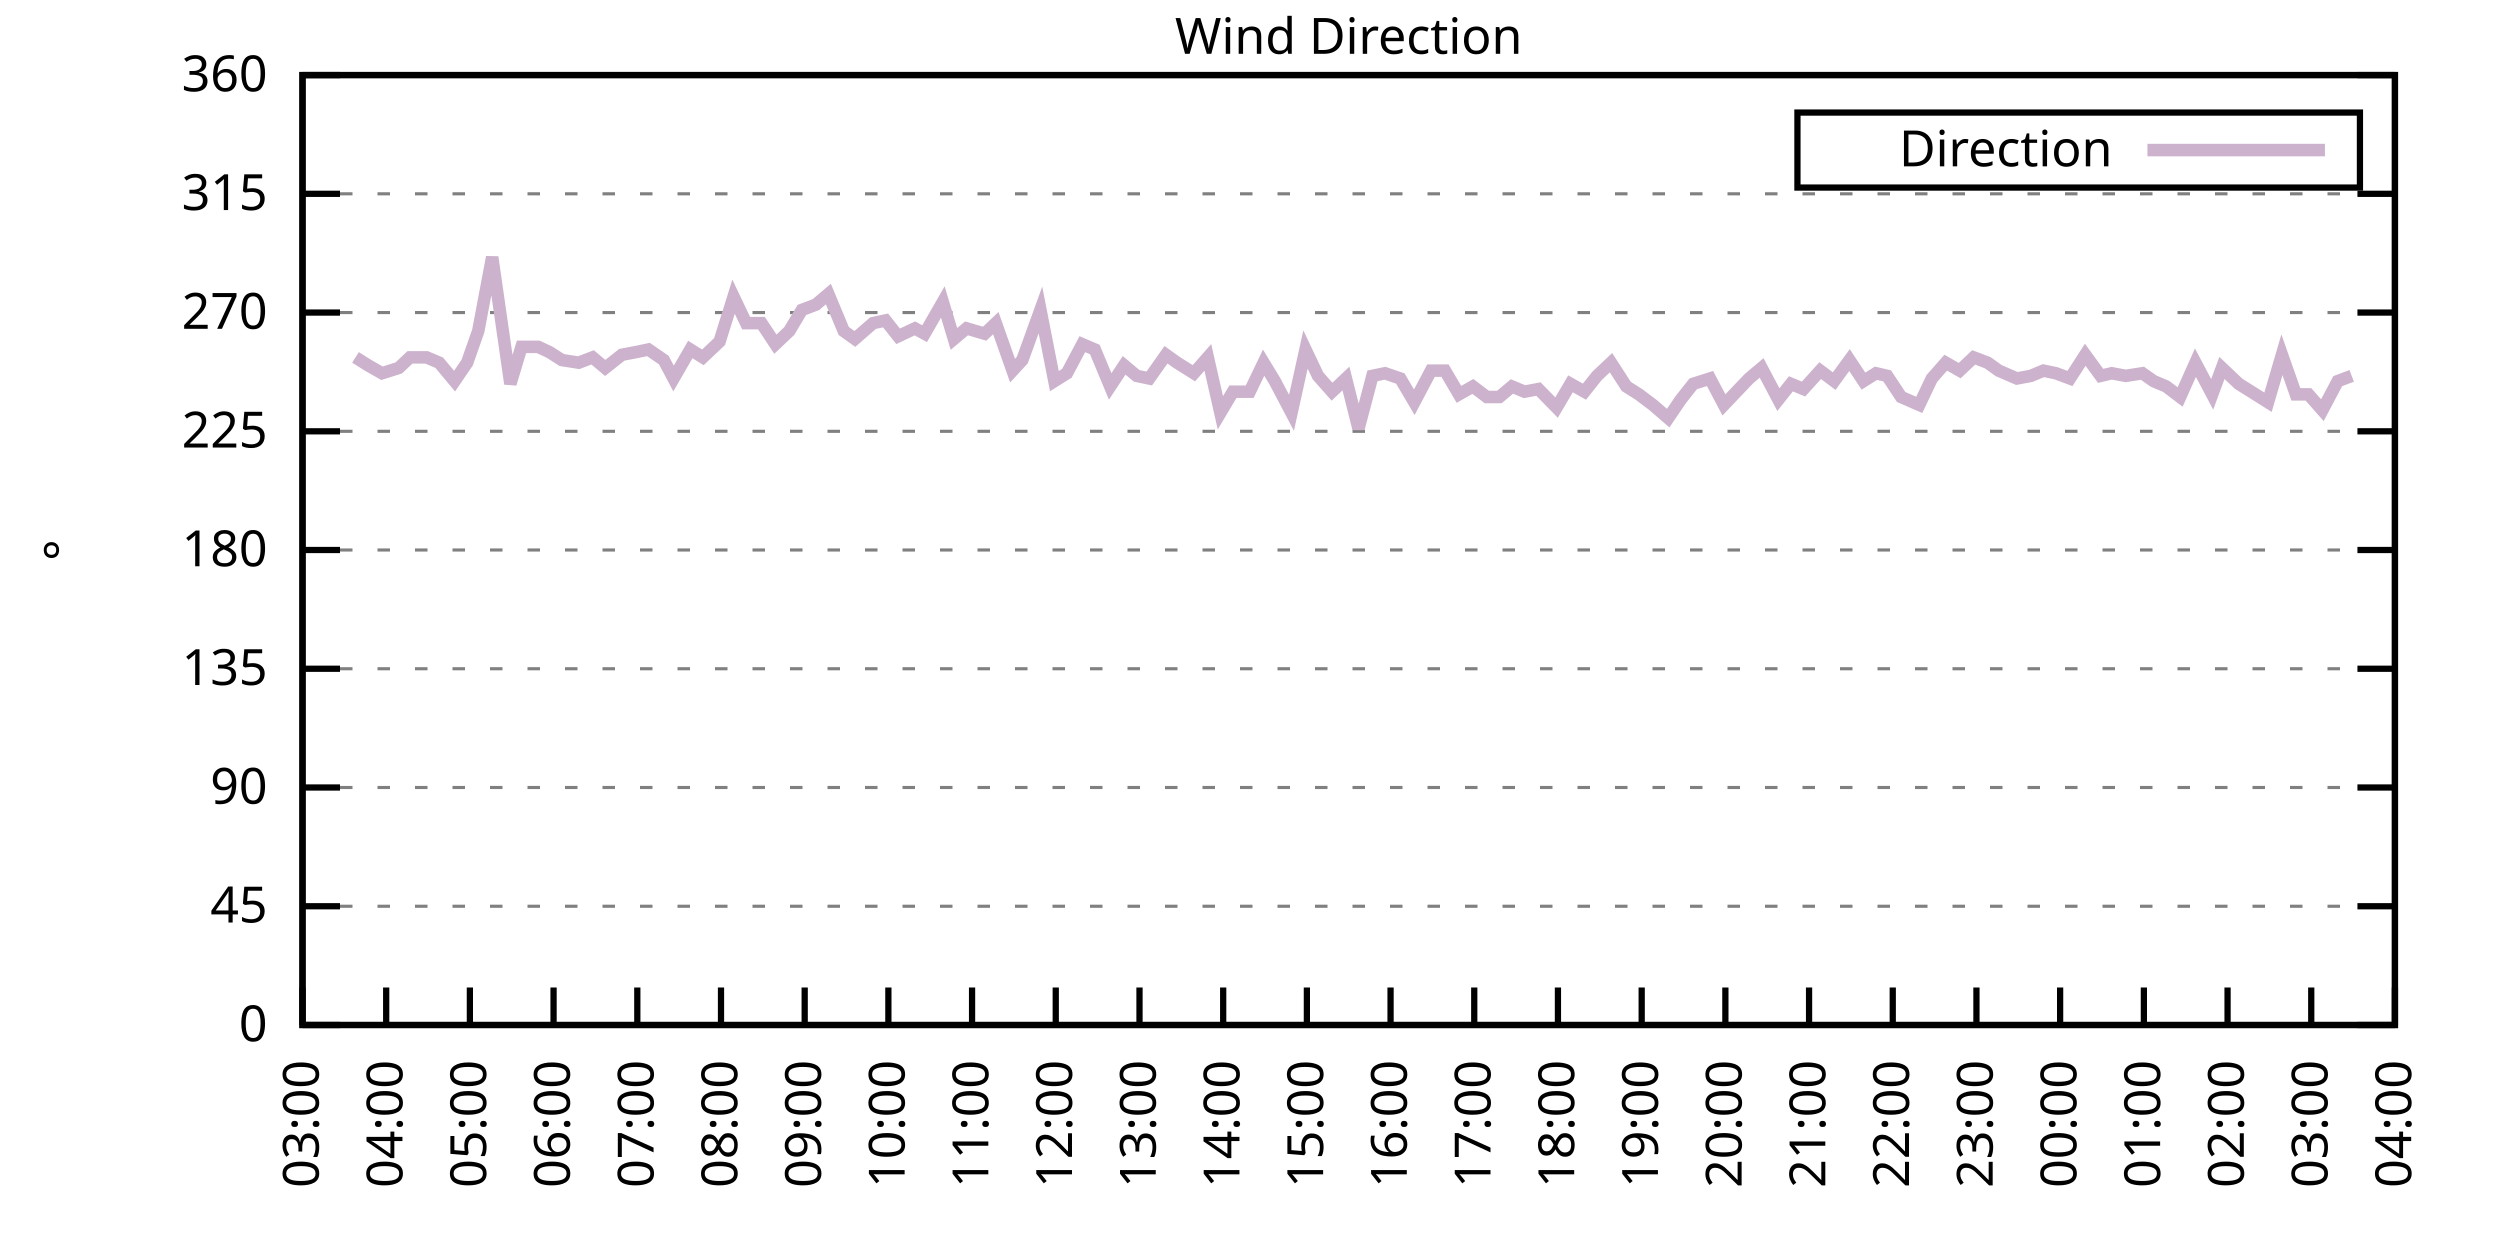
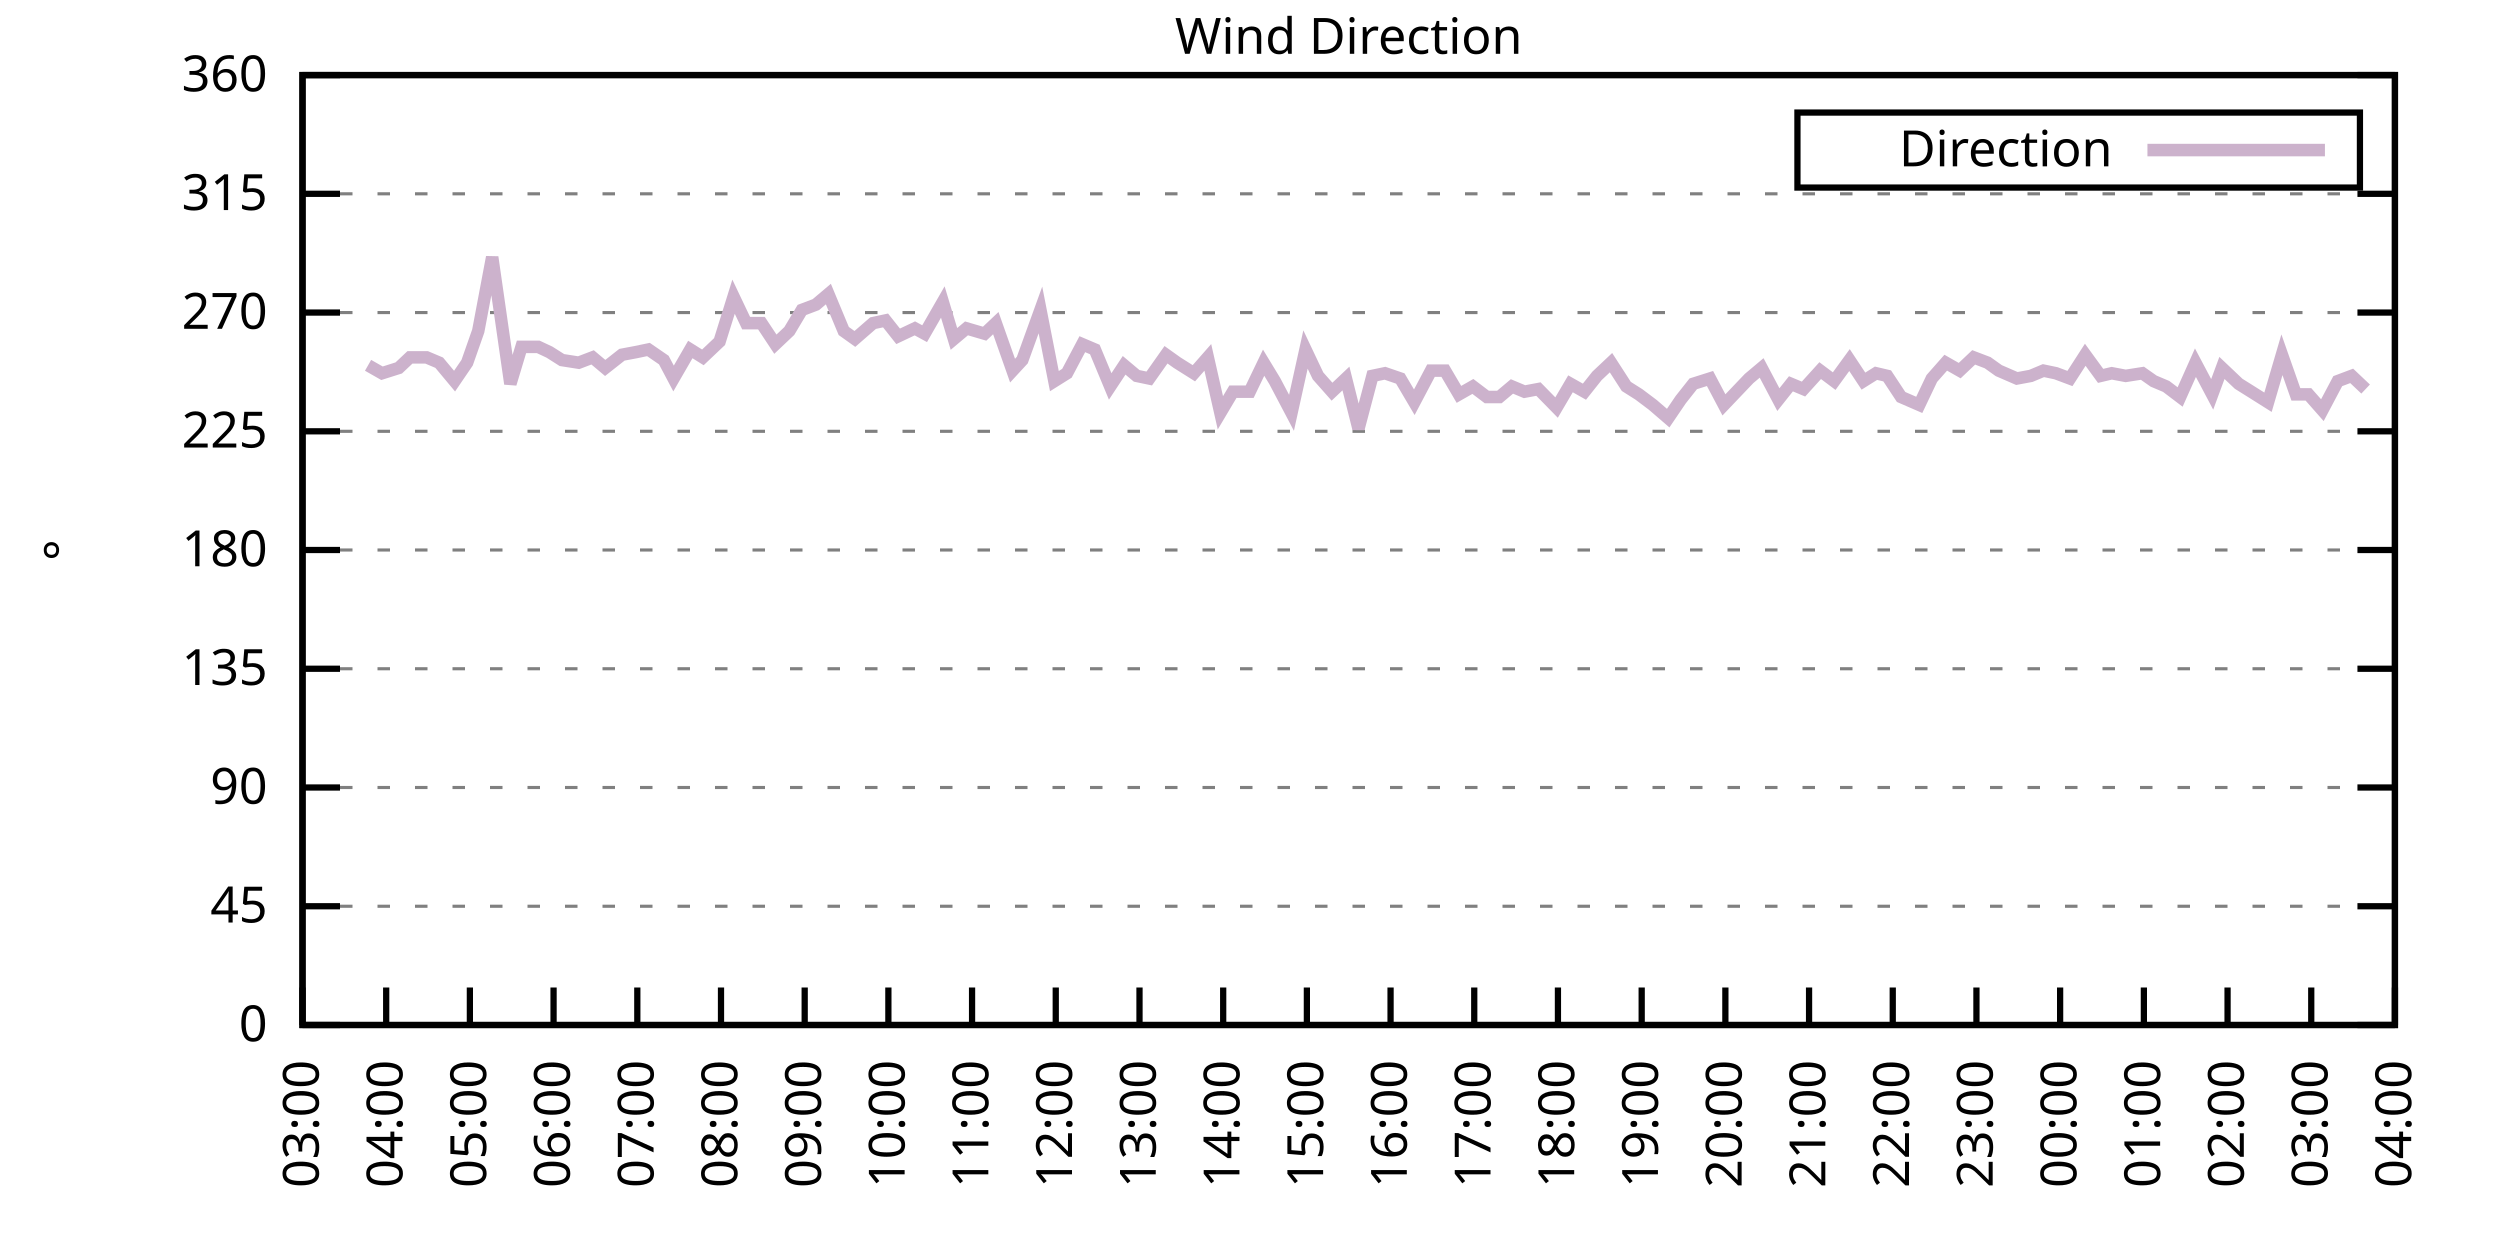
<svg xmlns="http://www.w3.org/2000/svg" xmlns:xlink="http://www.w3.org/1999/xlink" width="400" height="200" viewBox="0 0 400 200">
  <g id="gnuplot_canvas">
    <rect x="0" y="0" width="400" height="200" fill="none" />
    <defs>
      <circle id="gpDot" r="0.5" stroke-width="0.5" stroke="currentColor" />
      <path id="gpPt0" stroke-width="0.333" stroke="currentColor" d="M-1,0 h2 M0,-1 v2" />
      <path id="gpPt1" stroke-width="0.333" stroke="currentColor" d="M-1,-1 L1,1 M1,-1 L-1,1" />
      <path id="gpPt2" stroke-width="0.333" stroke="currentColor" d="M-1,0 L1,0 M0,-1 L0,1 M-1,-1 L1,1 M-1,1 L1,-1" />
      <rect id="gpPt3" stroke-width="0.333" stroke="currentColor" x="-1" y="-1" width="2" height="2" />
      <rect id="gpPt4" stroke-width="0.333" stroke="currentColor" fill="currentColor" x="-1" y="-1" width="2" height="2" />
      <circle id="gpPt5" stroke-width="0.333" stroke="currentColor" cx="0" cy="0" r="1" />
      <use xlink:href="#gpPt5" id="gpPt6" fill="currentColor" stroke="none" />
      <path id="gpPt7" stroke-width="0.333" stroke="currentColor" d="M0,-1.33 L-1.33,0.67 L1.33,0.67 z" />
      <use xlink:href="#gpPt7" id="gpPt8" fill="currentColor" stroke="none" />
      <use xlink:href="#gpPt7" id="gpPt9" stroke="currentColor" transform="rotate(180)" />
      <use xlink:href="#gpPt9" id="gpPt10" fill="currentColor" stroke="none" />
      <use xlink:href="#gpPt3" id="gpPt11" stroke="currentColor" transform="rotate(45)" />
      <use xlink:href="#gpPt11" id="gpPt12" fill="currentColor" stroke="none" />
      <path id="gpPt13" stroke-width="0.333" stroke="currentColor" d="M0,1.330 L1.265,0.411 L0.782,-1.067 L-0.782,-1.076 L-1.265,0.411 z" />
      <use xlink:href="#gpPt13" id="gpPt14" fill="currentColor" stroke="none" />
      <filter id="textbox" filterUnits="objectBoundingBox" x="0" y="0" height="1" width="1">
        <feFlood flood-color="white" flood-opacity="1" result="bgnd" />
        <feComposite in="SourceGraphic" in2="bgnd" operator="atop" />
      </filter>
      <filter id="greybox" filterUnits="objectBoundingBox" x="0" y="0" height="1" width="1">
        <feFlood flood-color="lightgrey" flood-opacity="1" result="grey" />
        <feComposite in="SourceGraphic" in2="grey" operator="atop" />
      </filter>
    </defs>
    <g fill="none" color="white" stroke="currentColor" stroke-width="1.00" stroke-linecap="butt" stroke-linejoin="miter">
</g>
    <g fill="none" color="black" stroke="currentColor" stroke-width="1.00" stroke-linecap="butt" stroke-linejoin="miter">
      <g stroke="none" shape-rendering="crispEdges">
        <polygon fill="rgb(255, 255, 255)" points="48.40,164.00 383.18,164.00 383.18,12.02 48.40,12.02 " />
      </g>
    </g>
    <g fill="none" color="black" stroke="currentColor" stroke-width="1.00" stroke-linecap="butt" stroke-linejoin="miter">
</g>
    <g fill="none" color="black" stroke="black" stroke-width="0.50" stroke-linecap="butt" stroke-linejoin="miter">
</g>
    <g fill="none" color="gray" stroke="currentColor" stroke-width="0.50" stroke-linecap="butt" stroke-linejoin="miter">
      <path stroke="gray" stroke-dasharray="2,4" class="gridline" d="M48.40,164.00 L383.19,164.00  " />
    </g>
    <g fill="none" color="gray" stroke="gray" stroke-width="1.00" stroke-linecap="butt" stroke-linejoin="miter">
</g>
    <g fill="none" color="black" stroke="currentColor" stroke-width="1.00" stroke-linecap="butt" stroke-linejoin="miter">
      <path stroke="black" d="M48.40,164.00 L54.40,164.00 M383.19,164.00 L377.19,164.00  " />
      <g transform="translate(42.80,166.60)" stroke="none" fill="black" font-family="Sans" font-size="8.00" text-anchor="end">
        <text>
          <tspan font-family="Sans"> 0</tspan>
        </text>
      </g>
    </g>
    <g fill="none" color="black" stroke="currentColor" stroke-width="1.00" stroke-linecap="butt" stroke-linejoin="miter">
</g>
    <g fill="none" color="black" stroke="black" stroke-width="0.50" stroke-linecap="butt" stroke-linejoin="miter">
</g>
    <g fill="none" color="gray" stroke="currentColor" stroke-width="0.50" stroke-linecap="butt" stroke-linejoin="miter">
      <path stroke="gray" stroke-dasharray="2,4" class="gridline" d="M48.40,145.00 L383.19,145.00  " />
    </g>
    <g fill="none" color="gray" stroke="gray" stroke-width="1.00" stroke-linecap="butt" stroke-linejoin="miter">
</g>
    <g fill="none" color="black" stroke="currentColor" stroke-width="1.00" stroke-linecap="butt" stroke-linejoin="miter">
      <path stroke="black" d="M48.40,145.00 L54.40,145.00 M383.19,145.00 L377.19,145.00  " />
      <g transform="translate(42.80,147.60)" stroke="none" fill="black" font-family="Sans" font-size="8.00" text-anchor="end">
        <text>
          <tspan font-family="Sans"> 45</tspan>
        </text>
      </g>
    </g>
    <g fill="none" color="black" stroke="currentColor" stroke-width="1.00" stroke-linecap="butt" stroke-linejoin="miter">
</g>
    <g fill="none" color="black" stroke="black" stroke-width="0.50" stroke-linecap="butt" stroke-linejoin="miter">
</g>
    <g fill="none" color="gray" stroke="currentColor" stroke-width="0.50" stroke-linecap="butt" stroke-linejoin="miter">
      <path stroke="gray" stroke-dasharray="2,4" class="gridline" d="M48.40,126.00 L383.19,126.00  " />
    </g>
    <g fill="none" color="gray" stroke="gray" stroke-width="1.00" stroke-linecap="butt" stroke-linejoin="miter">
</g>
    <g fill="none" color="black" stroke="currentColor" stroke-width="1.00" stroke-linecap="butt" stroke-linejoin="miter">
      <path stroke="black" d="M48.40,126.00 L54.40,126.00 M383.19,126.00 L377.19,126.00  " />
      <g transform="translate(42.80,128.60)" stroke="none" fill="black" font-family="Sans" font-size="8.00" text-anchor="end">
        <text>
          <tspan font-family="Sans"> 90</tspan>
        </text>
      </g>
    </g>
    <g fill="none" color="black" stroke="currentColor" stroke-width="1.00" stroke-linecap="butt" stroke-linejoin="miter">
</g>
    <g fill="none" color="black" stroke="black" stroke-width="0.50" stroke-linecap="butt" stroke-linejoin="miter">
</g>
    <g fill="none" color="gray" stroke="currentColor" stroke-width="0.50" stroke-linecap="butt" stroke-linejoin="miter">
      <path stroke="gray" stroke-dasharray="2,4" class="gridline" d="M48.40,107.00 L383.19,107.00  " />
    </g>
    <g fill="none" color="gray" stroke="gray" stroke-width="1.00" stroke-linecap="butt" stroke-linejoin="miter">
</g>
    <g fill="none" color="black" stroke="currentColor" stroke-width="1.00" stroke-linecap="butt" stroke-linejoin="miter">
      <path stroke="black" d="M48.40,107.00 L54.40,107.00 M383.19,107.00 L377.19,107.00  " />
      <g transform="translate(42.80,109.60)" stroke="none" fill="black" font-family="Sans" font-size="8.00" text-anchor="end">
        <text>
          <tspan font-family="Sans"> 135</tspan>
        </text>
      </g>
    </g>
    <g fill="none" color="black" stroke="currentColor" stroke-width="1.00" stroke-linecap="butt" stroke-linejoin="miter">
</g>
    <g fill="none" color="black" stroke="black" stroke-width="0.50" stroke-linecap="butt" stroke-linejoin="miter">
</g>
    <g fill="none" color="gray" stroke="currentColor" stroke-width="0.50" stroke-linecap="butt" stroke-linejoin="miter">
      <path stroke="gray" stroke-dasharray="2,4" class="gridline" d="M48.40,88.00 L383.19,88.00  " />
    </g>
    <g fill="none" color="gray" stroke="gray" stroke-width="1.00" stroke-linecap="butt" stroke-linejoin="miter">
</g>
    <g fill="none" color="black" stroke="currentColor" stroke-width="1.00" stroke-linecap="butt" stroke-linejoin="miter">
      <path stroke="black" d="M48.40,88.00 L54.40,88.00 M383.19,88.00 L377.19,88.00  " />
      <g transform="translate(42.80,90.60)" stroke="none" fill="black" font-family="Sans" font-size="8.00" text-anchor="end">
        <text>
          <tspan font-family="Sans"> 180</tspan>
        </text>
      </g>
    </g>
    <g fill="none" color="black" stroke="currentColor" stroke-width="1.00" stroke-linecap="butt" stroke-linejoin="miter">
</g>
    <g fill="none" color="black" stroke="black" stroke-width="0.50" stroke-linecap="butt" stroke-linejoin="miter">
</g>
    <g fill="none" color="gray" stroke="currentColor" stroke-width="0.50" stroke-linecap="butt" stroke-linejoin="miter">
      <path stroke="gray" stroke-dasharray="2,4" class="gridline" d="M48.40,69.01 L383.19,69.01  " />
    </g>
    <g fill="none" color="gray" stroke="gray" stroke-width="1.00" stroke-linecap="butt" stroke-linejoin="miter">
</g>
    <g fill="none" color="black" stroke="currentColor" stroke-width="1.00" stroke-linecap="butt" stroke-linejoin="miter">
      <path stroke="black" d="M48.40,69.01 L54.40,69.01 M383.19,69.01 L377.19,69.01  " />
      <g transform="translate(42.80,71.61)" stroke="none" fill="black" font-family="Sans" font-size="8.00" text-anchor="end">
        <text>
          <tspan font-family="Sans"> 225</tspan>
        </text>
      </g>
    </g>
    <g fill="none" color="black" stroke="currentColor" stroke-width="1.00" stroke-linecap="butt" stroke-linejoin="miter">
</g>
    <g fill="none" color="black" stroke="black" stroke-width="0.50" stroke-linecap="butt" stroke-linejoin="miter">
</g>
    <g fill="none" color="gray" stroke="currentColor" stroke-width="0.50" stroke-linecap="butt" stroke-linejoin="miter">
      <path stroke="gray" stroke-dasharray="2,4" class="gridline" d="M48.40,50.01 L383.19,50.01  " />
    </g>
    <g fill="none" color="gray" stroke="gray" stroke-width="1.00" stroke-linecap="butt" stroke-linejoin="miter">
</g>
    <g fill="none" color="black" stroke="currentColor" stroke-width="1.00" stroke-linecap="butt" stroke-linejoin="miter">
      <path stroke="black" d="M48.40,50.01 L54.40,50.01 M383.19,50.01 L377.19,50.01  " />
      <g transform="translate(42.80,52.61)" stroke="none" fill="black" font-family="Sans" font-size="8.00" text-anchor="end">
        <text>
          <tspan font-family="Sans"> 270</tspan>
        </text>
      </g>
    </g>
    <g fill="none" color="black" stroke="currentColor" stroke-width="1.00" stroke-linecap="butt" stroke-linejoin="miter">
</g>
    <g fill="none" color="black" stroke="black" stroke-width="0.50" stroke-linecap="butt" stroke-linejoin="miter">
</g>
    <g fill="none" color="gray" stroke="currentColor" stroke-width="0.50" stroke-linecap="butt" stroke-linejoin="miter">
      <path stroke="gray" stroke-dasharray="2,4" class="gridline" d="M48.40,31.01 L383.19,31.01  " />
    </g>
    <g fill="none" color="gray" stroke="gray" stroke-width="1.00" stroke-linecap="butt" stroke-linejoin="miter">
</g>
    <g fill="none" color="black" stroke="currentColor" stroke-width="1.00" stroke-linecap="butt" stroke-linejoin="miter">
      <path stroke="black" d="M48.40,31.01 L54.40,31.01 M383.19,31.01 L377.19,31.01  " />
      <g transform="translate(42.80,33.61)" stroke="none" fill="black" font-family="Sans" font-size="8.00" text-anchor="end">
        <text>
          <tspan font-family="Sans"> 315</tspan>
        </text>
      </g>
    </g>
    <g fill="none" color="black" stroke="currentColor" stroke-width="1.00" stroke-linecap="butt" stroke-linejoin="miter">
</g>
    <g fill="none" color="black" stroke="black" stroke-width="0.50" stroke-linecap="butt" stroke-linejoin="miter">
</g>
    <g fill="none" color="gray" stroke="currentColor" stroke-width="0.50" stroke-linecap="butt" stroke-linejoin="miter">
      <path stroke="gray" stroke-dasharray="2,4" class="gridline" d="M48.40,12.01 L383.19,12.01  " />
    </g>
    <g fill="none" color="gray" stroke="gray" stroke-width="1.00" stroke-linecap="butt" stroke-linejoin="miter">
</g>
    <g fill="none" color="black" stroke="currentColor" stroke-width="1.00" stroke-linecap="butt" stroke-linejoin="miter">
      <path stroke="black" d="M48.40,12.01 L54.40,12.01 M383.19,12.01 L377.19,12.01  " />
      <g transform="translate(42.80,14.61)" stroke="none" fill="black" font-family="Sans" font-size="8.00" text-anchor="end">
        <text>
          <tspan font-family="Sans"> 360</tspan>
        </text>
      </g>
    </g>
    <g fill="none" color="black" stroke="currentColor" stroke-width="1.00" stroke-linecap="butt" stroke-linejoin="miter">
      <path stroke="black" d="M48.40,164.00 L48.40,158.00  " />
      <g transform="translate(51.00,169.60) rotate(270.00)" stroke="none" fill="black" font-family="Sans" font-size="8.00" text-anchor="end">
        <text>
          <tspan font-family="Sans">03:00</tspan>
        </text>
      </g>
    </g>
    <g fill="none" color="black" stroke="currentColor" stroke-width="1.00" stroke-linecap="butt" stroke-linejoin="miter">
      <path stroke="black" d="M61.79,164.00 L61.79,158.00  " />
      <g transform="translate(64.39,169.60) rotate(270.00)" stroke="none" fill="black" font-family="Sans" font-size="8.00" text-anchor="end">
        <text>
          <tspan font-family="Sans">04:00</tspan>
        </text>
      </g>
    </g>
    <g fill="none" color="black" stroke="currentColor" stroke-width="1.00" stroke-linecap="butt" stroke-linejoin="miter">
      <path stroke="black" d="M75.18,164.00 L75.18,158.00  " />
      <g transform="translate(77.78,169.60) rotate(270.00)" stroke="none" fill="black" font-family="Sans" font-size="8.00" text-anchor="end">
        <text>
          <tspan font-family="Sans">05:00</tspan>
        </text>
      </g>
    </g>
    <g fill="none" color="black" stroke="currentColor" stroke-width="1.00" stroke-linecap="butt" stroke-linejoin="miter">
      <path stroke="black" d="M88.57,164.00 L88.57,158.00  " />
      <g transform="translate(91.17,169.60) rotate(270.00)" stroke="none" fill="black" font-family="Sans" font-size="8.00" text-anchor="end">
        <text>
          <tspan font-family="Sans">06:00</tspan>
        </text>
      </g>
    </g>
    <g fill="none" color="black" stroke="currentColor" stroke-width="1.00" stroke-linecap="butt" stroke-linejoin="miter">
      <path stroke="black" d="M101.97,164.00 L101.97,158.00  " />
      <g transform="translate(104.57,169.60) rotate(270.00)" stroke="none" fill="black" font-family="Sans" font-size="8.00" text-anchor="end">
        <text>
          <tspan font-family="Sans">07:00</tspan>
        </text>
      </g>
    </g>
    <g fill="none" color="black" stroke="currentColor" stroke-width="1.00" stroke-linecap="butt" stroke-linejoin="miter">
      <path stroke="black" d="M115.36,164.00 L115.36,158.00  " />
      <g transform="translate(117.96,169.60) rotate(270.00)" stroke="none" fill="black" font-family="Sans" font-size="8.00" text-anchor="end">
        <text>
          <tspan font-family="Sans">08:00</tspan>
        </text>
      </g>
    </g>
    <g fill="none" color="black" stroke="currentColor" stroke-width="1.00" stroke-linecap="butt" stroke-linejoin="miter">
      <path stroke="black" d="M128.75,164.00 L128.75,158.00  " />
      <g transform="translate(131.35,169.60) rotate(270.00)" stroke="none" fill="black" font-family="Sans" font-size="8.00" text-anchor="end">
        <text>
          <tspan font-family="Sans">09:00</tspan>
        </text>
      </g>
    </g>
    <g fill="none" color="black" stroke="currentColor" stroke-width="1.00" stroke-linecap="butt" stroke-linejoin="miter">
      <path stroke="black" d="M142.14,164.00 L142.14,158.00  " />
      <g transform="translate(144.74,169.60) rotate(270.00)" stroke="none" fill="black" font-family="Sans" font-size="8.00" text-anchor="end">
        <text>
          <tspan font-family="Sans">10:00</tspan>
        </text>
      </g>
    </g>
    <g fill="none" color="black" stroke="currentColor" stroke-width="1.00" stroke-linecap="butt" stroke-linejoin="miter">
      <path stroke="black" d="M155.53,164.00 L155.53,158.00  " />
      <g transform="translate(158.13,169.60) rotate(270.00)" stroke="none" fill="black" font-family="Sans" font-size="8.00" text-anchor="end">
        <text>
          <tspan font-family="Sans">11:00</tspan>
        </text>
      </g>
    </g>
    <g fill="none" color="black" stroke="currentColor" stroke-width="1.00" stroke-linecap="butt" stroke-linejoin="miter">
      <path stroke="black" d="M168.92,164.00 L168.92,158.00  " />
      <g transform="translate(171.52,169.60) rotate(270.00)" stroke="none" fill="black" font-family="Sans" font-size="8.00" text-anchor="end">
        <text>
          <tspan font-family="Sans">12:00</tspan>
        </text>
      </g>
    </g>
    <g fill="none" color="black" stroke="currentColor" stroke-width="1.00" stroke-linecap="butt" stroke-linejoin="miter">
      <path stroke="black" d="M182.32,164.00 L182.32,158.00  " />
      <g transform="translate(184.92,169.60) rotate(270.00)" stroke="none" fill="black" font-family="Sans" font-size="8.00" text-anchor="end">
        <text>
          <tspan font-family="Sans">13:00</tspan>
        </text>
      </g>
    </g>
    <g fill="none" color="black" stroke="currentColor" stroke-width="1.00" stroke-linecap="butt" stroke-linejoin="miter">
      <path stroke="black" d="M195.71,164.00 L195.71,158.00  " />
      <g transform="translate(198.31,169.60) rotate(270.00)" stroke="none" fill="black" font-family="Sans" font-size="8.00" text-anchor="end">
        <text>
          <tspan font-family="Sans">14:00</tspan>
        </text>
      </g>
    </g>
    <g fill="none" color="black" stroke="currentColor" stroke-width="1.00" stroke-linecap="butt" stroke-linejoin="miter">
      <path stroke="black" d="M209.10,164.00 L209.10,158.00  " />
      <g transform="translate(211.70,169.60) rotate(270.00)" stroke="none" fill="black" font-family="Sans" font-size="8.00" text-anchor="end">
        <text>
          <tspan font-family="Sans">15:00</tspan>
        </text>
      </g>
    </g>
    <g fill="none" color="black" stroke="currentColor" stroke-width="1.00" stroke-linecap="butt" stroke-linejoin="miter">
      <path stroke="black" d="M222.49,164.00 L222.49,158.00  " />
      <g transform="translate(225.09,169.60) rotate(270.00)" stroke="none" fill="black" font-family="Sans" font-size="8.00" text-anchor="end">
        <text>
          <tspan font-family="Sans">16:00</tspan>
        </text>
      </g>
    </g>
    <g fill="none" color="black" stroke="currentColor" stroke-width="1.00" stroke-linecap="butt" stroke-linejoin="miter">
      <path stroke="black" d="M235.88,164.00 L235.88,158.00  " />
      <g transform="translate(238.48,169.60) rotate(270.00)" stroke="none" fill="black" font-family="Sans" font-size="8.00" text-anchor="end">
        <text>
          <tspan font-family="Sans">17:00</tspan>
        </text>
      </g>
    </g>
    <g fill="none" color="black" stroke="currentColor" stroke-width="1.00" stroke-linecap="butt" stroke-linejoin="miter">
      <path stroke="black" d="M249.27,164.00 L249.27,158.00  " />
      <g transform="translate(251.87,169.60) rotate(270.00)" stroke="none" fill="black" font-family="Sans" font-size="8.00" text-anchor="end">
        <text>
          <tspan font-family="Sans">18:00</tspan>
        </text>
      </g>
    </g>
    <g fill="none" color="black" stroke="currentColor" stroke-width="1.00" stroke-linecap="butt" stroke-linejoin="miter">
      <path stroke="black" d="M262.67,164.00 L262.67,158.00  " />
      <g transform="translate(265.27,169.60) rotate(270.00)" stroke="none" fill="black" font-family="Sans" font-size="8.00" text-anchor="end">
        <text>
          <tspan font-family="Sans">19:00</tspan>
        </text>
      </g>
    </g>
    <g fill="none" color="black" stroke="currentColor" stroke-width="1.00" stroke-linecap="butt" stroke-linejoin="miter">
      <path stroke="black" d="M276.06,164.00 L276.06,158.00  " />
      <g transform="translate(278.66,169.60) rotate(270.00)" stroke="none" fill="black" font-family="Sans" font-size="8.00" text-anchor="end">
        <text>
          <tspan font-family="Sans">20:00</tspan>
        </text>
      </g>
    </g>
    <g fill="none" color="black" stroke="currentColor" stroke-width="1.00" stroke-linecap="butt" stroke-linejoin="miter">
      <path stroke="black" d="M289.45,164.00 L289.45,158.00  " />
      <g transform="translate(292.05,169.60) rotate(270.00)" stroke="none" fill="black" font-family="Sans" font-size="8.00" text-anchor="end">
        <text>
          <tspan font-family="Sans">21:00</tspan>
        </text>
      </g>
    </g>
    <g fill="none" color="black" stroke="currentColor" stroke-width="1.00" stroke-linecap="butt" stroke-linejoin="miter">
      <path stroke="black" d="M302.84,164.00 L302.84,158.00  " />
      <g transform="translate(305.44,169.60) rotate(270.00)" stroke="none" fill="black" font-family="Sans" font-size="8.00" text-anchor="end">
        <text>
          <tspan font-family="Sans">22:00</tspan>
        </text>
      </g>
    </g>
    <g fill="none" color="black" stroke="currentColor" stroke-width="1.00" stroke-linecap="butt" stroke-linejoin="miter">
      <path stroke="black" d="M316.23,164.00 L316.23,158.00  " />
      <g transform="translate(318.83,169.60) rotate(270.00)" stroke="none" fill="black" font-family="Sans" font-size="8.00" text-anchor="end">
        <text>
          <tspan font-family="Sans">23:00</tspan>
        </text>
      </g>
    </g>
    <g fill="none" color="black" stroke="currentColor" stroke-width="1.00" stroke-linecap="butt" stroke-linejoin="miter">
      <path stroke="black" d="M329.62,164.00 L329.62,158.00  " />
      <g transform="translate(332.22,169.60) rotate(270.00)" stroke="none" fill="black" font-family="Sans" font-size="8.00" text-anchor="end">
        <text>
          <tspan font-family="Sans">00:00</tspan>
        </text>
      </g>
    </g>
    <g fill="none" color="black" stroke="currentColor" stroke-width="1.00" stroke-linecap="butt" stroke-linejoin="miter">
      <path stroke="black" d="M343.02,164.00 L343.02,158.00  " />
      <g transform="translate(345.62,169.60) rotate(270.00)" stroke="none" fill="black" font-family="Sans" font-size="8.00" text-anchor="end">
        <text>
          <tspan font-family="Sans">01:00</tspan>
        </text>
      </g>
    </g>
    <g fill="none" color="black" stroke="currentColor" stroke-width="1.00" stroke-linecap="butt" stroke-linejoin="miter">
      <path stroke="black" d="M356.41,164.00 L356.41,158.00  " />
      <g transform="translate(359.01,169.60) rotate(270.00)" stroke="none" fill="black" font-family="Sans" font-size="8.00" text-anchor="end">
        <text>
          <tspan font-family="Sans">02:00</tspan>
        </text>
      </g>
    </g>
    <g fill="none" color="black" stroke="currentColor" stroke-width="1.00" stroke-linecap="butt" stroke-linejoin="miter">
      <path stroke="black" d="M369.80,164.00 L369.80,158.00  " />
      <g transform="translate(372.40,169.60) rotate(270.00)" stroke="none" fill="black" font-family="Sans" font-size="8.00" text-anchor="end">
        <text>
          <tspan font-family="Sans">03:00</tspan>
        </text>
      </g>
    </g>
    <g fill="none" color="black" stroke="currentColor" stroke-width="1.00" stroke-linecap="butt" stroke-linejoin="miter">
      <path stroke="black" d="M383.19,164.00 L383.19,158.00  " />
      <g transform="translate(385.79,169.60) rotate(270.00)" stroke="none" fill="black" font-family="Sans" font-size="8.00" text-anchor="end">
        <text>
          <tspan font-family="Sans">04:00</tspan>
        </text>
      </g>
    </g>
    <g fill="none" color="black" stroke="currentColor" stroke-width="1.00" stroke-linecap="butt" stroke-linejoin="miter">
</g>
    <g fill="none" color="black" stroke="currentColor" stroke-width="1.00" stroke-linecap="butt" stroke-linejoin="miter">
      <path stroke="black" d="M48.40,12.01 L48.40,164.00 L383.19,164.00 L383.19,12.01 L48.40,12.01 Z  " />
    </g>
    <g fill="none" color="black" stroke="currentColor" stroke-width="1.00" stroke-linecap="butt" stroke-linejoin="miter">
</g>
    <g fill="none" color="black" stroke="currentColor" stroke-width="1.00" stroke-linecap="butt" stroke-linejoin="miter">
      <path stroke="black" d="M287.59,30.01 L287.59,18.01 L377.59,18.01 L377.59,30.01 L287.59,30.01 Z  " />
    </g>
    <g id="Wind_direction_plot_1">
      <g fill="none" color="white" stroke="black" stroke-width="2.00" stroke-linecap="butt" stroke-linejoin="miter">
</g>
      <g fill="none" color="black" stroke="currentColor" stroke-width="2.00" stroke-linecap="butt" stroke-linejoin="miter">
        <g transform="translate(337.99,26.61)" stroke="none" fill="black" font-family="Sans" font-size="8.00" text-anchor="end">
          <text>
            <tspan font-family="Sans">Direction</tspan>
          </text>
        </g>
      </g>
      <g fill="none" color="black" stroke="currentColor" stroke-width="2.00" stroke-linecap="butt" stroke-linejoin="miter">
-         <path stroke="rgb(204, 178, 204)" d="M343.59,24.01 L371.99,24.01 M56.88,57.18 L58.89,58.45 L61.12,59.72 L63.80,58.87 L65.59,57.18 L68.26,57.18   L70.27,58.03 L72.73,60.98 L74.74,58.03 L76.52,52.96 L78.75,41.14 L81.66,61.41 L83.44,55.50 L86.12,55.50   L87.91,56.34 L89.91,57.61 L92.59,58.03 L94.82,57.18 L96.83,58.87 L99.51,56.76 L101.74,56.34 L103.75,55.92   L106.21,57.61 L107.77,60.56 L110.45,55.92 L112.46,57.18 L115.13,54.65 L117.37,47.47 L119.38,51.70 L121.83,51.70   L124.06,55.07 L126.29,52.96 L128.30,49.59 L130.54,48.74 L132.54,47.05 L135.00,52.96 L136.78,54.23 L139.69,51.70   L141.69,51.27 L143.70,53.81 L146.38,52.54 L147.94,53.39 L150.85,48.32 L152.63,54.23 L154.64,52.54 L157.54,53.39   L159.33,51.70 L162.01,59.30 L163.57,57.61 L166.47,49.59 L168.70,60.98 L170.71,59.72 L173.17,55.07 L175.17,55.92   L177.63,61.83 L179.86,58.45 L181.87,60.14 L183.88,60.56 L186.56,56.76 L188.34,58.03 L191.02,59.72 L193.25,57.18   L195.26,66.05 L197.27,62.67 L199.95,62.67 L202.18,58.03 L203.97,60.98 L206.64,66.05 L208.88,55.92 L210.88,60.14   L213.12,62.67 L215.35,60.56 L217.36,68.58 L219.59,60.14 L221.60,59.72 L224.05,60.56 L226.29,64.36 L228.96,59.30   L231.20,59.30 L233.43,63.10 L235.66,61.83 L237.89,63.52 L239.90,63.52 L241.91,61.83 L243.92,62.67 L246.15,62.25   L249.05,65.21 L251.28,61.41 L253.51,62.67 L255.52,60.14 L257.76,58.03 L260.21,61.83 L262.22,63.10 L264.45,64.78   L266.91,66.90 L268.92,63.94 L270.92,61.41 L273.60,60.56 L275.83,64.78 L277.84,62.67 L279.85,60.56 L281.86,58.87   L284.54,63.94 L286.55,61.41 L288.56,62.25 L291.23,59.30 L293.47,60.98 L295.92,57.61 L298.15,60.98 L300.16,59.72   L301.95,60.14 L304.18,63.52 L307.08,64.78 L309.09,60.56 L311.32,58.03 L313.55,59.30 L315.79,57.18 L318.02,58.03   L319.80,59.30 L322.70,60.56 L324.94,60.14 L326.95,59.30 L328.95,59.72 L331.19,60.56 L333.64,56.76 L336.10,60.14   L337.88,59.72 L340.11,60.14 L342.79,59.72 L344.58,60.98 L346.59,61.83 L348.82,63.52 L351.27,58.03 L353.95,63.10   L355.51,58.87 L358.19,61.41 L360.20,62.67 L362.88,64.36 L365.11,56.76 L367.34,63.10 L369.35,63.10 L371.58,65.63   L374.04,60.98 L376.27,60.14  " />
+         <path stroke="rgb(204, 178, 204)" d="M343.59,24.01 L371.99,24.01 M58.89,58.45 L61.12,59.72 L63.80,58.87 L65.59,57.18 L68.26,57.18 L70.27,58.03   L72.73,60.98 L74.74,58.03 L76.52,52.96 L78.75,41.14 L81.66,61.41 L83.44,55.50 L86.12,55.50 L87.91,56.34   L89.91,57.61 L92.59,58.03 L94.82,57.18 L96.83,58.87 L99.51,56.76 L101.74,56.34 L103.75,55.92 L106.21,57.61   L107.77,60.56 L110.45,55.92 L112.46,57.18 L115.13,54.65 L117.37,47.47 L119.38,51.70 L121.83,51.70 L124.06,55.07   L126.29,52.96 L128.30,49.59 L130.54,48.74 L132.54,47.05 L135.00,52.96 L136.78,54.23 L139.69,51.70 L141.69,51.27   L143.70,53.81 L146.38,52.54 L147.94,53.39 L150.85,48.32 L152.63,54.23 L154.64,52.54 L157.54,53.39 L159.33,51.70   L162.01,59.30 L163.57,57.61 L166.47,49.59 L168.70,60.98 L170.71,59.72 L173.17,55.07 L175.17,55.92 L177.63,61.83   L179.86,58.45 L181.87,60.14 L183.88,60.56 L186.56,56.76 L188.34,58.03 L191.02,59.72 L193.25,57.18 L195.26,66.05   L197.27,62.67 L199.95,62.67 L202.18,58.03 L203.97,60.98 L206.64,66.05 L208.88,55.92 L210.88,60.14 L213.12,62.67   L215.35,60.56 L217.36,68.58 L219.59,60.14 L221.60,59.72 L224.05,60.56 L226.29,64.36 L228.96,59.30 L231.20,59.30   L233.43,63.10 L235.66,61.83 L237.89,63.52 L239.90,63.52 L241.91,61.83 L243.92,62.67 L246.15,62.25 L249.05,65.21   L251.28,61.41 L253.51,62.67 L255.52,60.14 L257.76,58.03 L260.21,61.83 L262.22,63.10 L264.45,64.78 L266.91,66.90   L268.92,63.94 L270.92,61.41 L273.60,60.56 L275.83,64.78 L277.84,62.67 L279.85,60.56 L281.86,58.87 L284.54,63.94   L286.55,61.41 L288.56,62.25 L291.23,59.30 L293.47,60.98 L295.92,57.61 L298.15,60.98 L300.16,59.72 L301.95,60.14   L304.18,63.52 L307.08,64.78 L309.09,60.56 L311.32,58.03 L313.55,59.30 L315.79,57.18 L318.02,58.03 L319.80,59.30   L322.70,60.56 L324.94,60.14 L326.95,59.30 L328.95,59.72 L331.19,60.56 L333.64,56.76 L336.10,60.14 L337.88,59.72   L340.11,60.14 L342.79,59.72 L344.58,60.98 L346.59,61.83 L348.82,63.52 L351.27,58.03 L353.95,63.10 L355.51,58.87   L358.19,61.41 L360.20,62.67 L362.88,64.36 L365.11,56.76 L367.34,63.10 L369.35,63.10 L371.58,65.63 L374.04,60.98   L376.27,60.14 L378.50,62.25  " />
      </g>
    </g>
    <g fill="none" color="black" stroke="currentColor" stroke-width="2.00" stroke-linecap="butt" stroke-linejoin="miter">
</g>
    <g fill="none" color="black" stroke="black" stroke-width="1.00" stroke-linecap="butt" stroke-linejoin="miter">
</g>
    <g fill="none" color="black" stroke="currentColor" stroke-width="1.00" stroke-linecap="butt" stroke-linejoin="miter">
      <path stroke="black" d="M48.40,12.01 L48.40,164.00 L383.19,164.00 L383.19,12.01 L48.40,12.01 Z  " />
      <g transform="translate(12.80,88.01) rotate(270.00)" stroke="none" fill="black" font-family="Sans" font-size="8.00" text-anchor="middle">
        <text>
          <tspan font-family="Sans">°</tspan>
        </text>
      </g>
    </g>
    <g fill="none" color="black" stroke="currentColor" stroke-width="1.00" stroke-linecap="butt" stroke-linejoin="miter">
</g>
    <g fill="none" color="black" stroke="currentColor" stroke-width="1.00" stroke-linecap="butt" stroke-linejoin="miter">
      <g transform="translate(215.79,8.61)" stroke="none" fill="black" font-family="Sans" font-size="8.00" text-anchor="middle">
        <text>
          <tspan font-family="Sans">Wind Direction</tspan>
        </text>
      </g>
    </g>
    <g fill="none" color="black" stroke="currentColor" stroke-width="1.00" stroke-linecap="butt" stroke-linejoin="miter">
</g>
  </g>
</svg>
